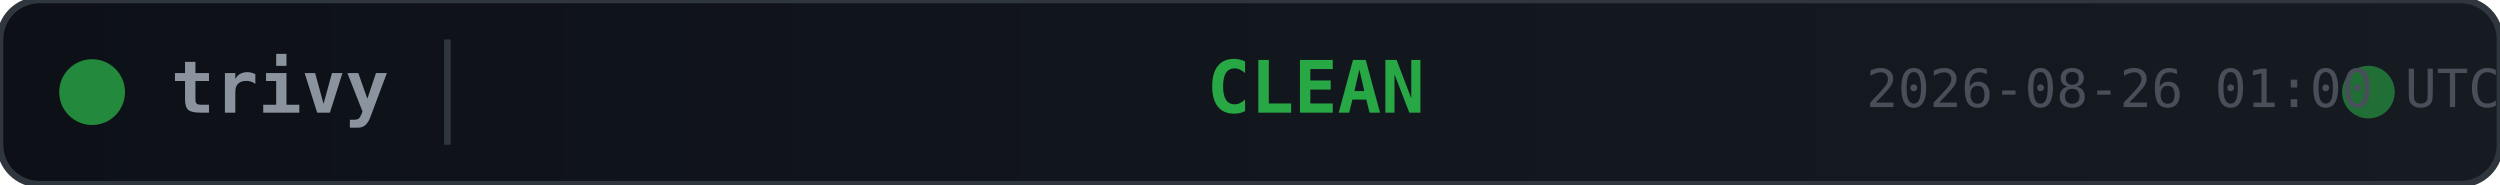
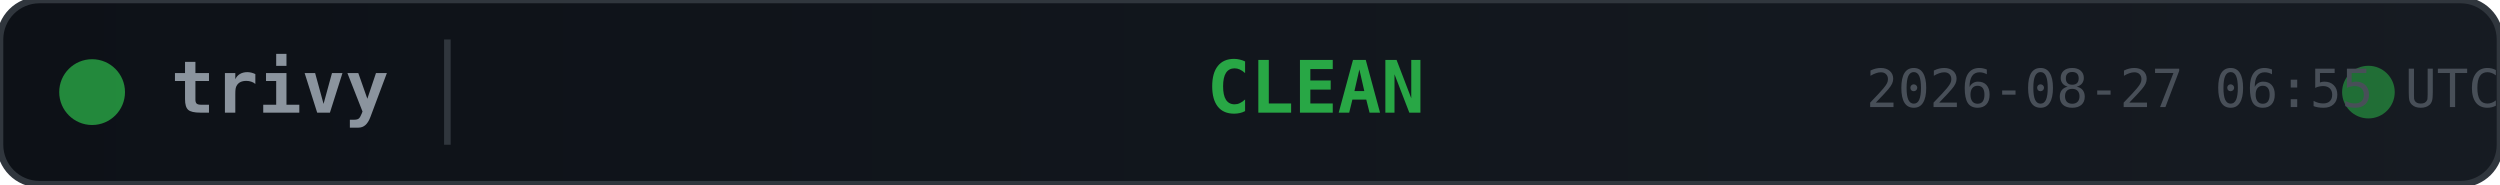
<svg xmlns="http://www.w3.org/2000/svg" width="380" height="28">
  <defs>
    <linearGradient id="bg" x1="0" y1="0" x2="1" y2="0">
      <stop offset="0%" stop-color="#0d1117" />
      <stop offset="100%" stop-color="#161b22" />
    </linearGradient>
  </defs>
  <rect width="380" height="28" rx="6" fill="url(#bg)" stroke="#30363d" stroke-width="1" />
  <circle cx="14" cy="14" r="5" fill="#28a745" opacity="0.8">
    <animate attributeName="opacity" values="0.8;0.4;0.8" dur="2s" repeatCount="indefinite" />
  </circle>
  <text x="26" y="14" fill="#8b949e" font-family="monospace" font-size="11" font-weight="600" dominant-baseline="middle">trivy</text>
  <line x1="68" y1="6" x2="68" y2="22" stroke="#30363d" stroke-width="1" />
  <text x="200" y="14" fill="#28a745" font-family="monospace" font-size="11" font-weight="700" text-anchor="middle" dominant-baseline="middle">CLEAN</text>
  <circle cx="360" cy="14" r="4" fill="#28a745" opacity="0.6">
    <animate attributeName="r" values="4;6;4" dur="1.5s" repeatCount="indefinite" />
    <animate attributeName="opacity" values="0.6;0.2;0.6" dur="1.5s" repeatCount="indefinite" />
  </circle>
-   <text x="380" y="14" fill="#484f58" font-family="monospace" font-size="8" text-anchor="end" dominant-baseline="middle">2026-08-26 01:00 UTC</text>
+   <text x="380" y="14" fill="#484f58" font-family="monospace" font-size="8" text-anchor="end" dominant-baseline="middle">2026-08-27 06:55 UTC</text>
</svg>
